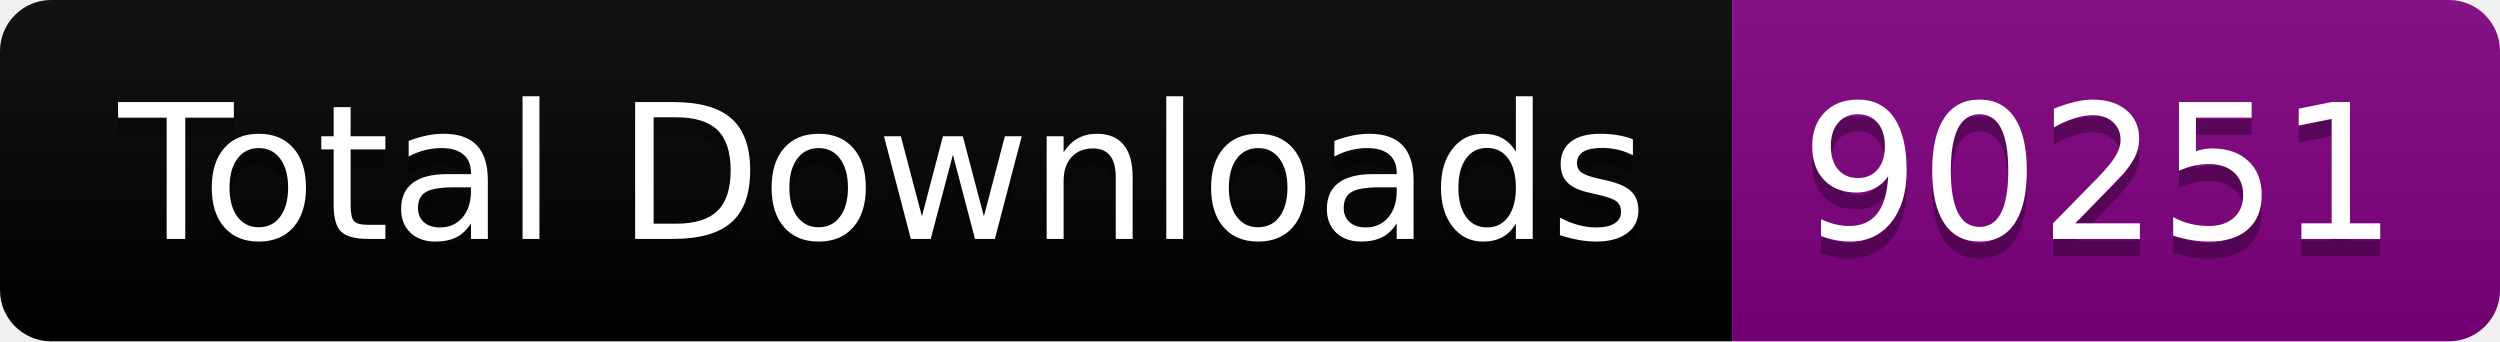
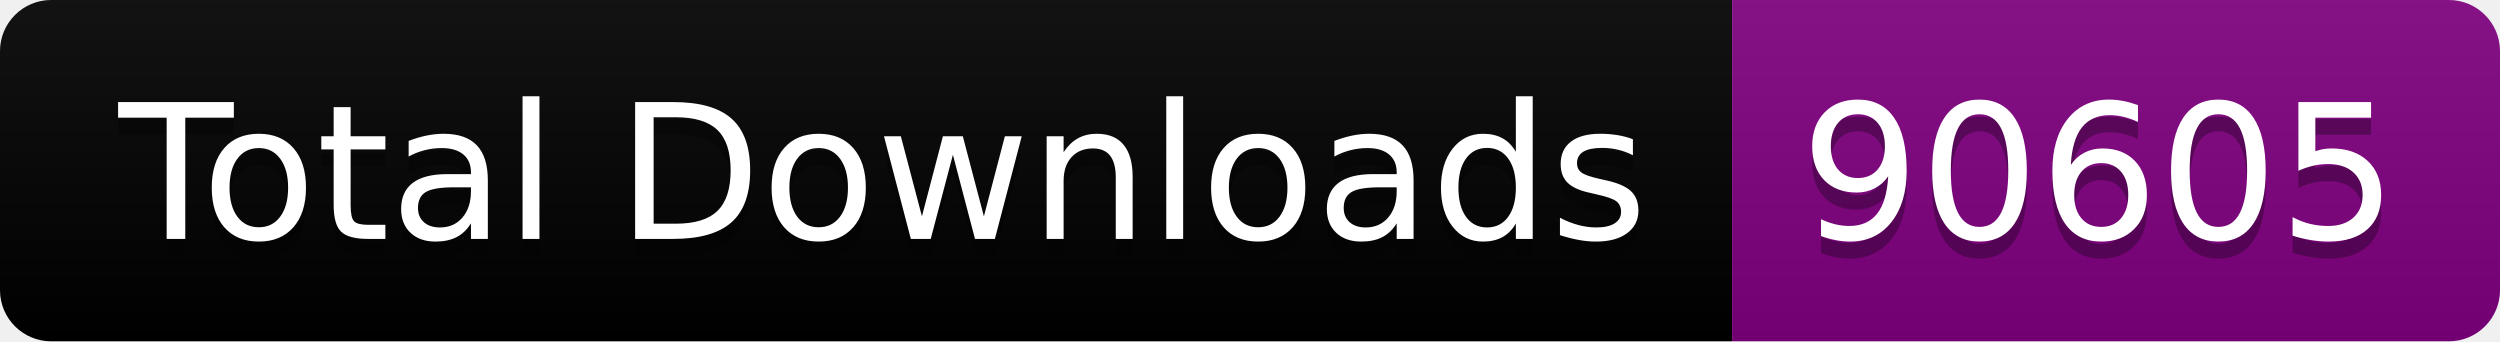
<svg xmlns="http://www.w3.org/2000/svg" width="146.5" height="20">
  <linearGradient id="smooth" x2="0" y2="100%">
    <stop offset="0" stop-color="#bbb" stop-opacity=".1" />
    <stop offset="1" stop-opacity=".1" />
  </linearGradient>
  <clipPath id="round">
    <rect width="146.5" height="20" rx="3" fill="#fff" />
  </clipPath>
  <g clip-path="url(#round)">
    <rect width="101.5" height="20" fill="black" />
    <rect x="101.5" width="45.0" height="20" fill="purple" />
    <rect width="146.5" height="20" fill="url(#smooth)" />
  </g>
  <g fill="#fff" text-anchor="middle" font-family="DejaVu Sans,Verdana,Geneva,sans-serif" font-size="110">
    <text x="517.5" y="150" fill="#010101" fill-opacity=".3" transform="scale(0.1)" textLength="915.0" lengthAdjust="spacing">Total Downloads</text>
    <text x="517.5" y="140" transform="scale(0.1)" textLength="915.0" lengthAdjust="spacing">Total Downloads</text>
-     <text x="1230.0" y="150" fill="#010101" fill-opacity=".3" transform="scale(0.1)" textLength="350.0" lengthAdjust="spacing">90251</text>
-     <text x="1230.0" y="140" transform="scale(0.1)" textLength="350.0" lengthAdjust="spacing">90251</text>
+     <text x="1230.0" y="150" fill="#010101" fill-opacity=".3" transform="scale(0.1)" textLength="350.0" lengthAdjust="spacing">90605</text>
+     <text x="1230.0" y="140" transform="scale(0.1)" textLength="350.0" lengthAdjust="spacing">90605</text>
  </g>
</svg>
